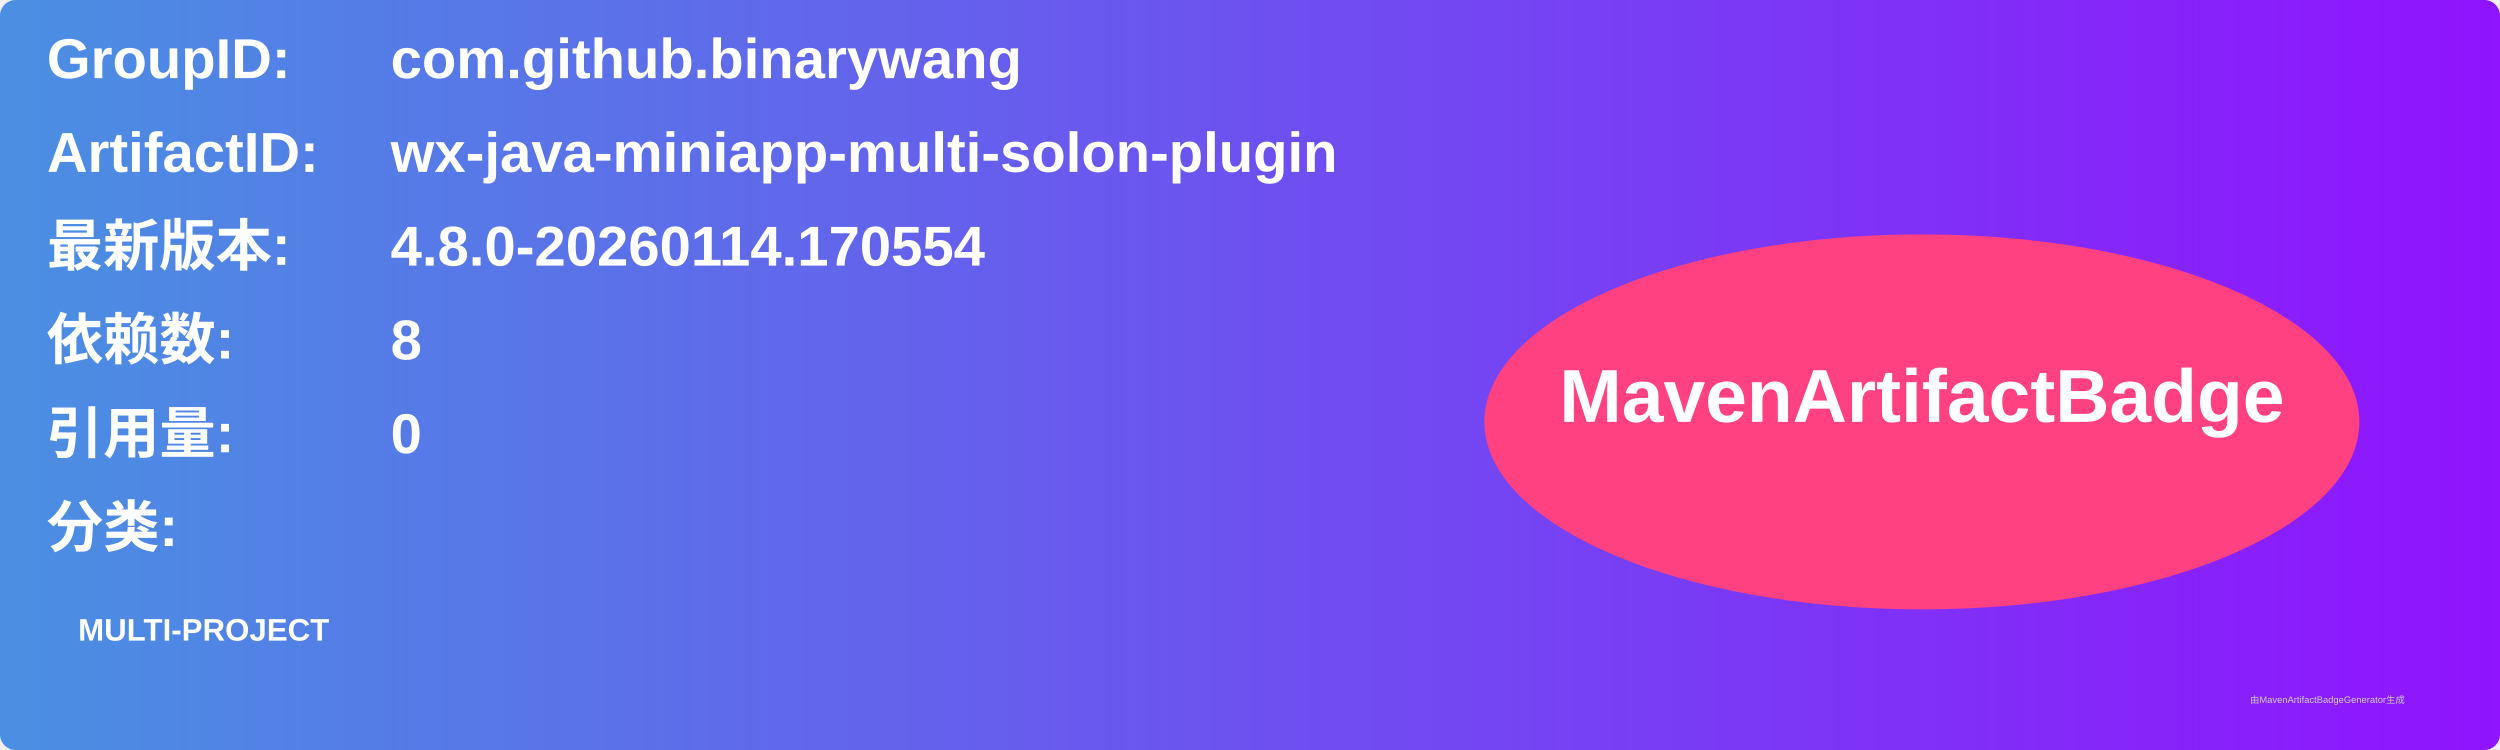
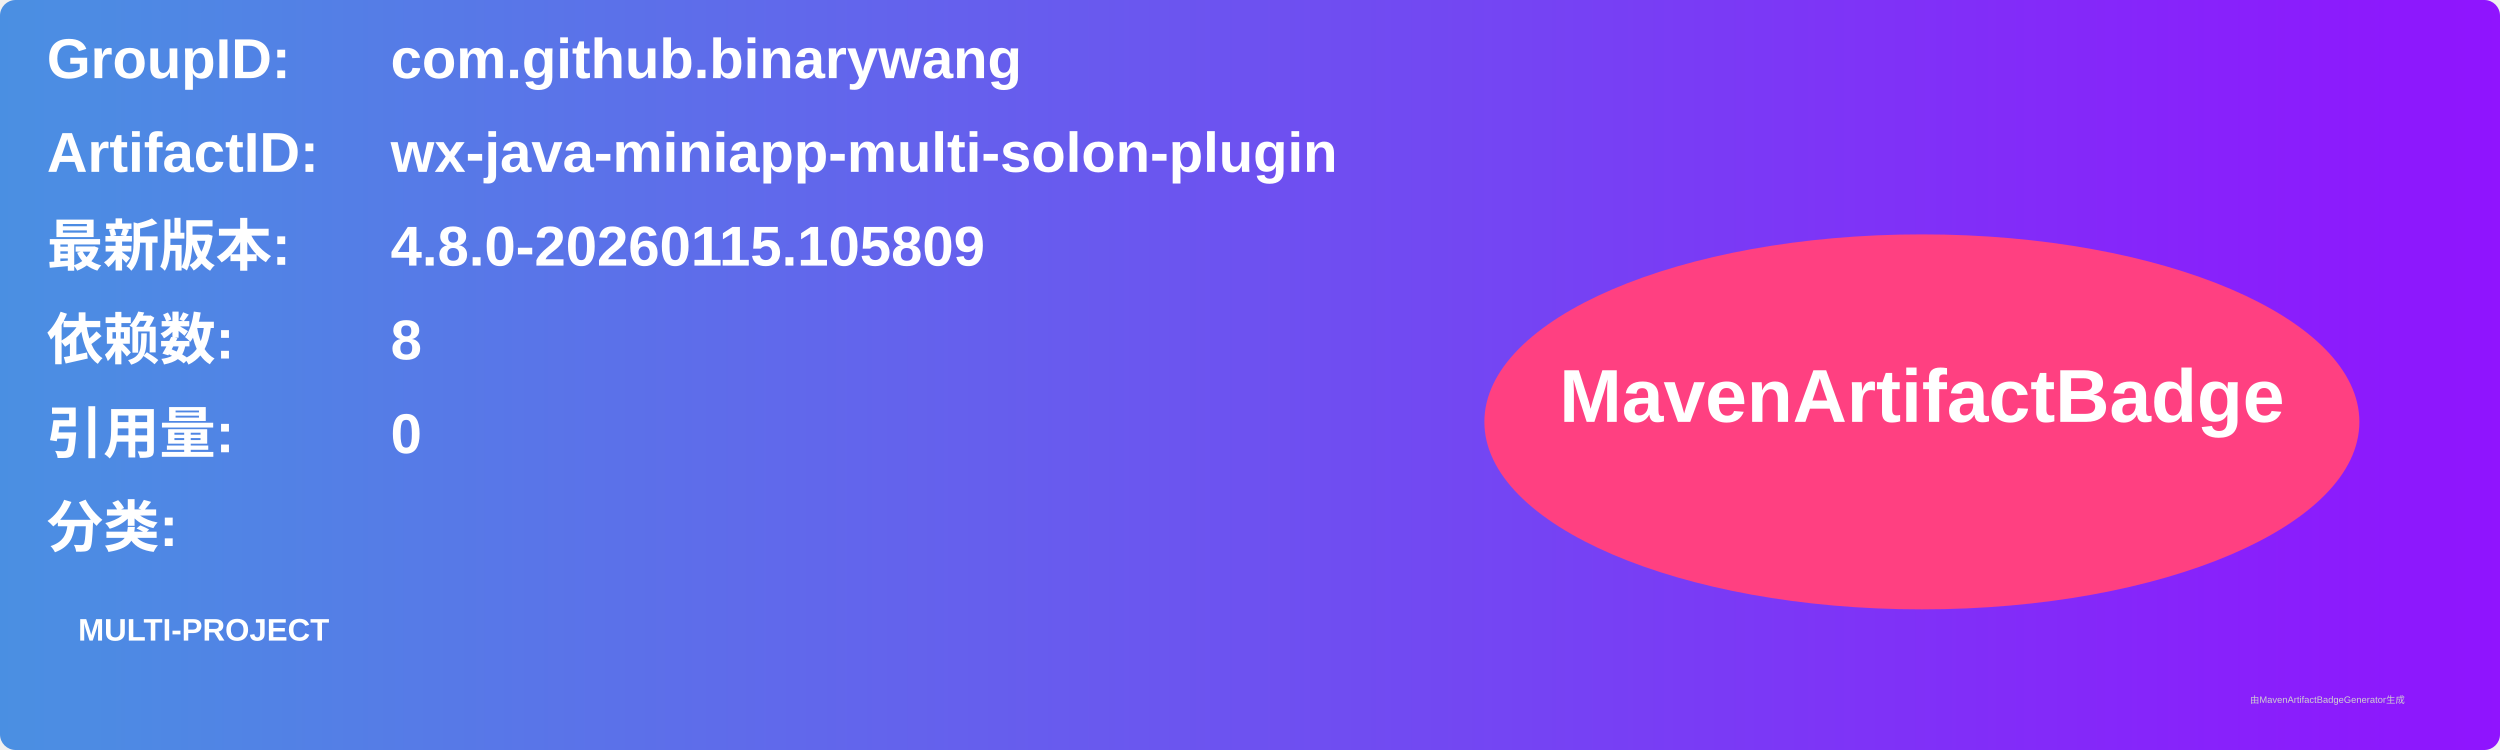
<svg xmlns="http://www.w3.org/2000/svg" width="800" height="240" viewBox="0 0 800 240">
  <linearGradient id="grad" x1="0%" y1="0%" x2="100%" y2="0%">
    <stop offset="0%" stop-color="#4a90e2" />
    <stop offset="100%" stop-color="#9013fe" />
  </linearGradient>
  <rect width="100%" height="100%" rx="5" ry="5" fill="url(#grad)" />
  <g transform="translate(15, 15)">
    <text x="0" y="10" font-family="Arial" font-size="18" fill="white" font-weight="bold" width="260">GroupID:</text>
    <text x="110" y="10" font-family="Arial" font-size="18" fill="white" font-weight="bold" width="460">com.github.binarywang</text>
    <text x="0" y="40" font-family="Arial" font-size="18" fill="white" font-weight="bold" width="260">ArtifactID:</text>
    <text x="110" y="40" font-family="Arial" font-size="18" fill="white" font-weight="bold" width="460">wx-java-miniapp-multi-solon-plugin</text>
    <text x="0" y="70" font-family="Arial" font-size="18" fill="white" font-weight="bold">最新版本:</text>
    <text x="110" y="70" font-family="Arial" font-size="18" fill="white" font-weight="bold">
-       <tspan font-weight="bold">4.8.0-20260114.170554</tspan>
+       <tspan font-weight="bold">4.8.0-20260115.105809</tspan>
    </text>
    <text x="0" y="100" font-family="Arial" font-size="18" fill="white" font-weight="bold">依赖数: </text>
    <text x="110" y="100" font-family="Arial" font-size="18" fill="white">
      <tspan font-weight="bold">8</tspan>
    </text>
    <text x="0" y="130" font-family="Arial" font-size="18" fill="white" font-weight="bold">引用量: </text>
    <text x="110" y="130" font-family="Arial" font-size="18" fill="white">
      <tspan font-weight="bold">0</tspan>
    </text>
    <text x="0" y="160" font-family="Arial" font-size="18" fill="white" font-weight="bold">分类:</text>
    <text x="10" y="190" font-family="Arial" font-size="10" fill="white">
      <tspan font-weight="bold">MULTI-PROJECT</tspan>
    </text>
    <ellipse cx="600" cy="120" rx="140" ry="60" fill="#ff4081" />
    <text x="600" y="120" text-anchor="middle" font-family="Arial" font-size="24" fill="white" font-weight="bold">MavenArtifactBadge</text>
  </g>
  <text x="720" y="225" font-family="Arial" font-size="3" fill="#d0d0d0">由MavenArtifactBadgeGenerator生成</text>
</svg>
